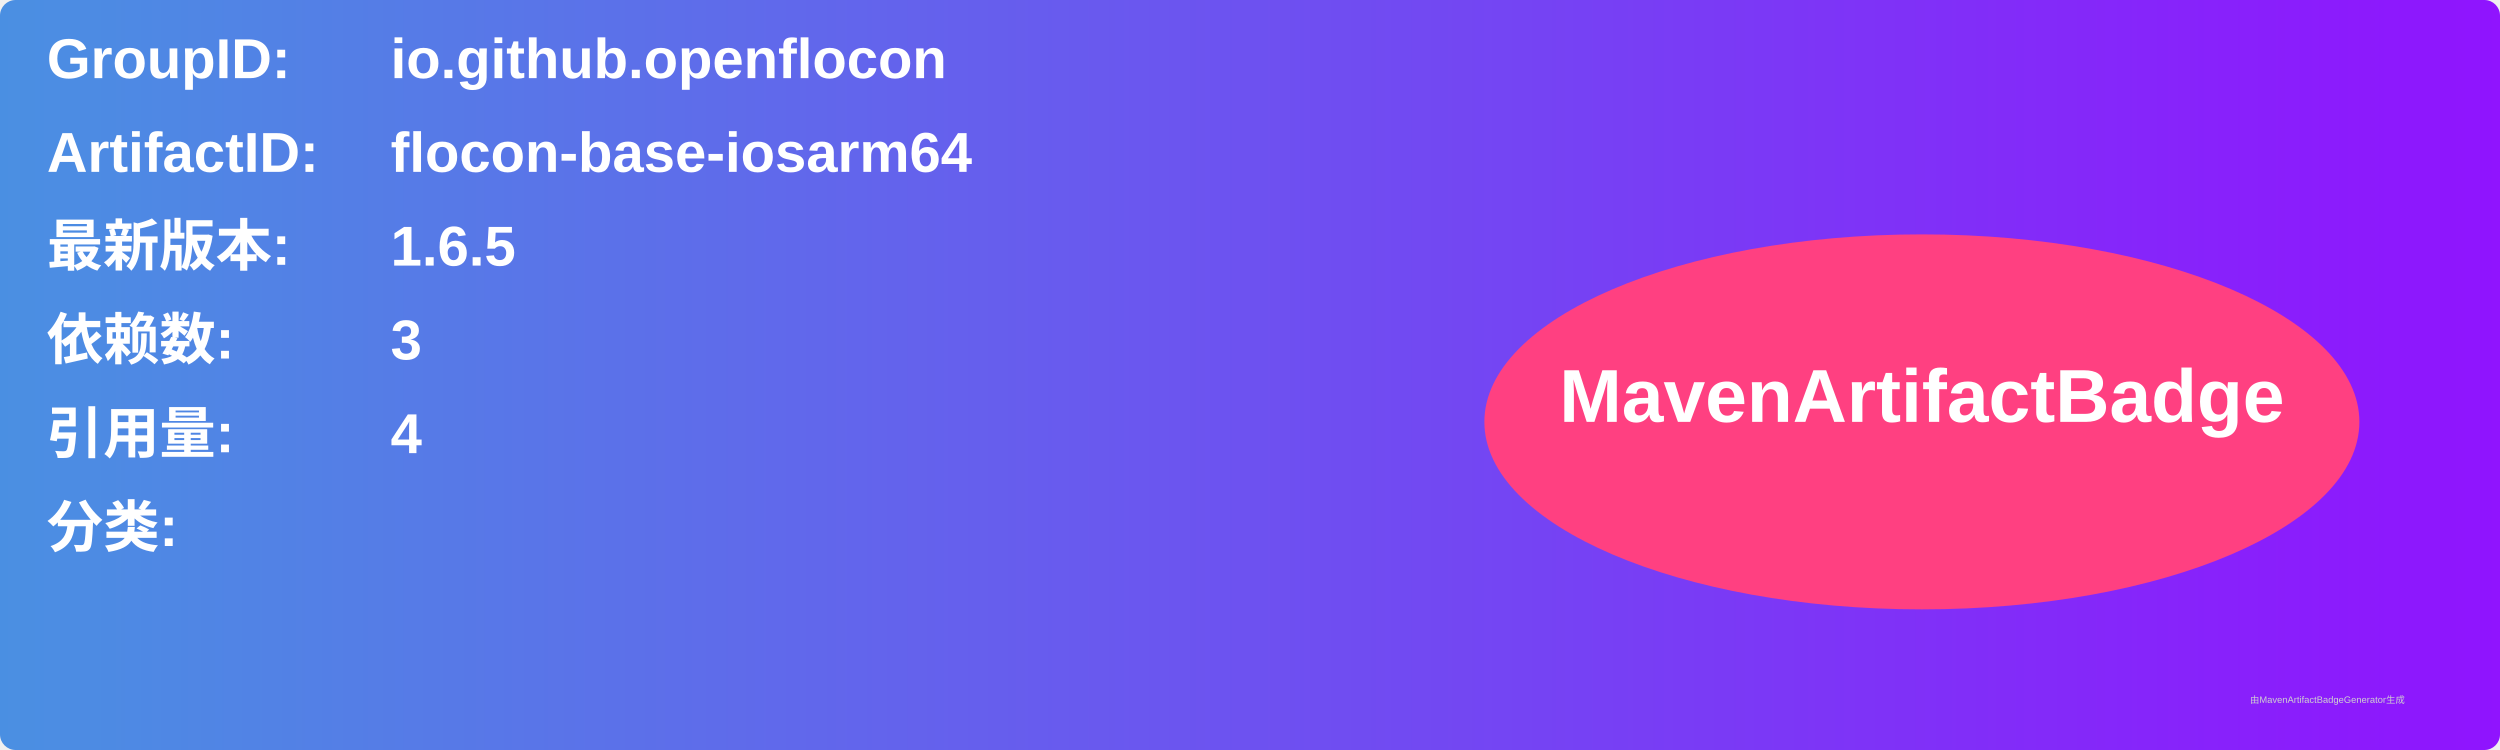
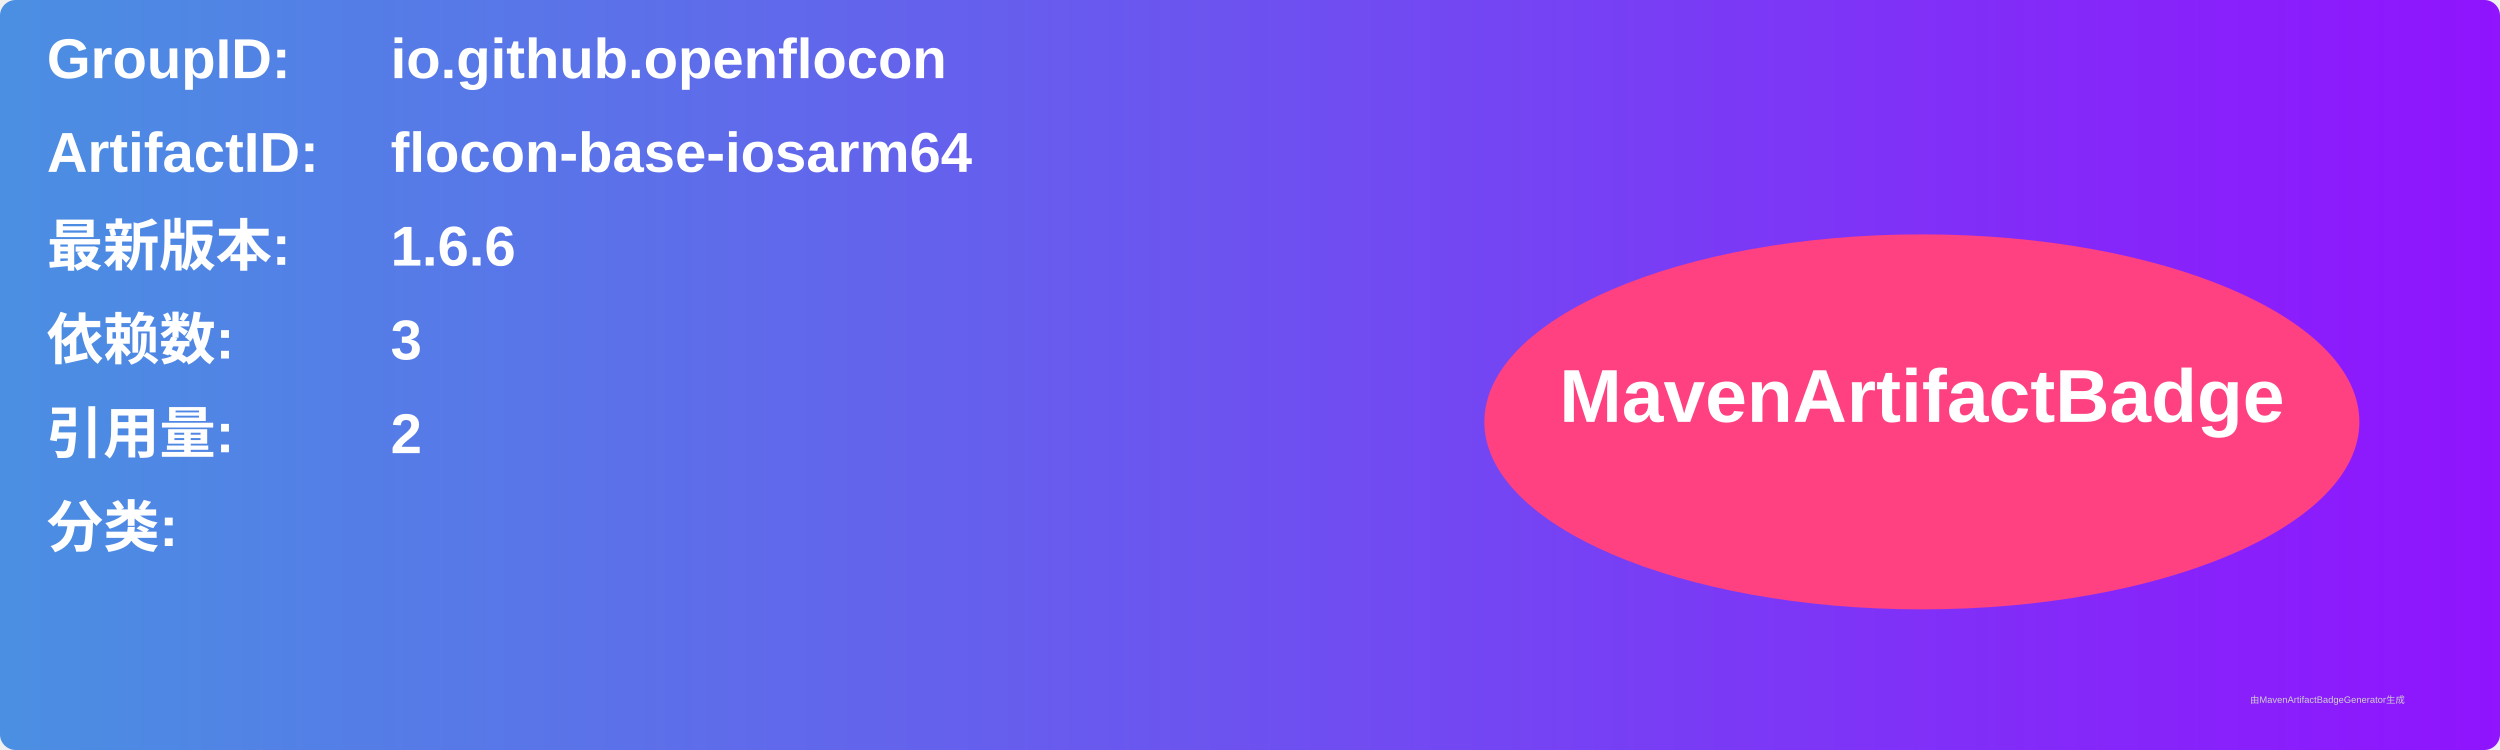
<svg xmlns="http://www.w3.org/2000/svg" width="800" height="240" viewBox="0 0 800 240">
  <linearGradient id="grad" x1="0%" y1="0%" x2="100%" y2="0%">
    <stop offset="0%" stop-color="#4a90e2" />
    <stop offset="100%" stop-color="#9013fe" />
  </linearGradient>
  <rect width="100%" height="100%" rx="5" ry="5" fill="url(#grad)" />
  <g transform="translate(15, 15)">
    <text x="0" y="10" font-family="Arial" font-size="18" fill="white" font-weight="bold" width="260">GroupID:</text>
    <text x="110" y="10" font-family="Arial" font-size="18" fill="white" font-weight="bold" width="460">io.github.openflocon</text>
    <text x="0" y="40" font-family="Arial" font-size="18" fill="white" font-weight="bold" width="260">ArtifactID:</text>
    <text x="110" y="40" font-family="Arial" font-size="18" fill="white" font-weight="bold" width="460">flocon-base-iosarm64</text>
    <text x="0" y="70" font-family="Arial" font-size="18" fill="white" font-weight="bold">最新版本:</text>
    <text x="110" y="70" font-family="Arial" font-size="18" fill="white" font-weight="bold">
-       <tspan font-weight="bold">1.6.5</tspan>
+       <tspan font-weight="bold">1.6.6</tspan>
    </text>
    <text x="0" y="100" font-family="Arial" font-size="18" fill="white" font-weight="bold">依赖数: </text>
    <text x="110" y="100" font-family="Arial" font-size="18" fill="white">
      <tspan font-weight="bold">3</tspan>
    </text>
    <text x="0" y="130" font-family="Arial" font-size="18" fill="white" font-weight="bold">引用量: </text>
    <text x="110" y="130" font-family="Arial" font-size="18" fill="white">
-       <tspan font-weight="bold">4</tspan>
+       <tspan font-weight="bold">2</tspan>
    </text>
    <text x="0" y="160" font-family="Arial" font-size="18" fill="white" font-weight="bold">分类:</text>
    <text x="10" y="190" font-family="Arial" font-size="10" fill="white">
      <tspan font-weight="bold" />
    </text>
    <ellipse cx="600" cy="120" rx="140" ry="60" fill="#ff4081" />
    <text x="600" y="120" text-anchor="middle" font-family="Arial" font-size="24" fill="white" font-weight="bold">MavenArtifactBadge</text>
  </g>
  <text x="720" y="225" font-family="Arial" font-size="3" fill="#d0d0d0">由MavenArtifactBadgeGenerator生成</text>
</svg>
